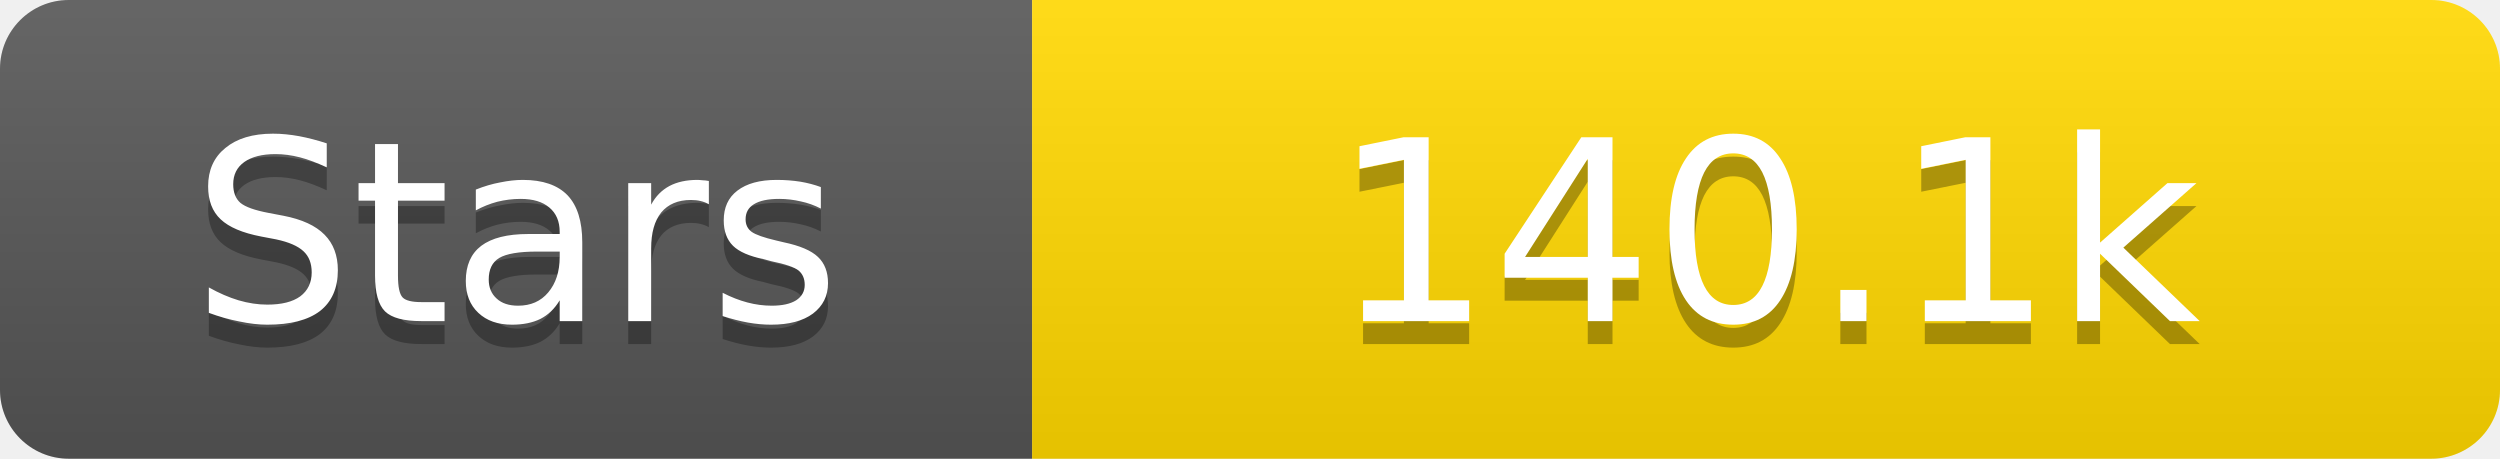
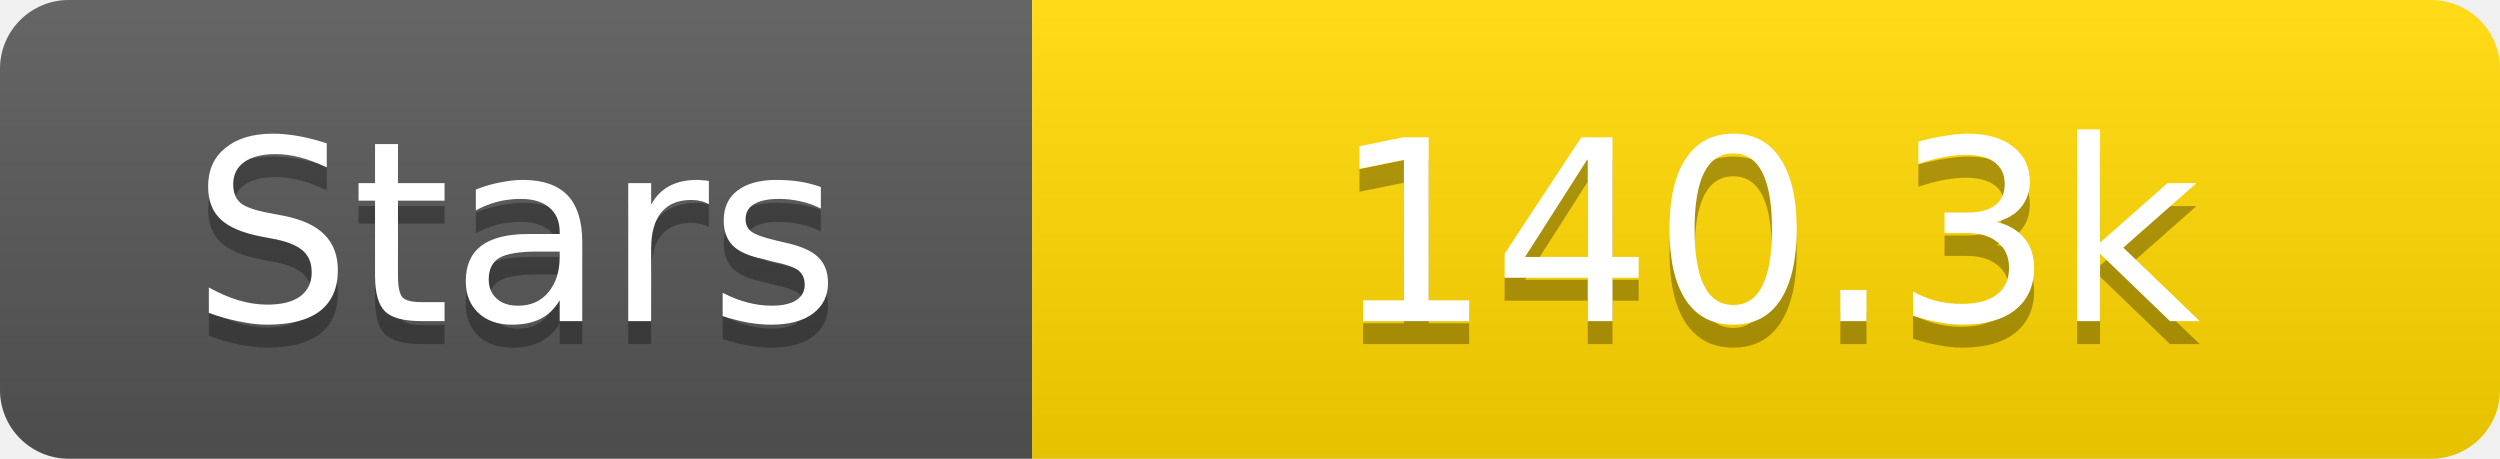
<svg xmlns="http://www.w3.org/2000/svg" width="109" height="20">
  <linearGradient id="s" x2="0" y2="100%">
    <stop offset="0" stop-color="#fff" stop-opacity=".1" />
    <stop offset="1" stop-opacity=".1" />
  </linearGradient>
  <clipPath id="r">
    <rect width="109" height="20" rx="3" fill="#fff" />
  </clipPath>
  <g clip-path="url(#r)">
    <rect width="45" height="20" fill="#555" />
    <rect x="45" width="64" height="20" fill="#ffd700" />
    <rect width="109" height="20" fill="url(#s)" />
  </g>
  <g fill="#fff" text-anchor="middle" font-family="Verdana,Geneva,DejaVu Sans,sans-serif" text-rendering="geometricPrecision" font-size="11">
    <text x="22.5" y="15" fill="#010101" fill-opacity=".3">Stars</text>
    <text x="22.5" y="14">Stars</text>
-     <text x="77.0" y="15" fill="#010101" fill-opacity=".3">140.1k</text>
-     <text x="77.0" y="14">140.1k</text>
+     <text x="77.0" y="15" fill="#010101" fill-opacity=".3">140.3k</text>
+     <text x="77.0" y="14">140.3k</text>
  </g>
</svg>
